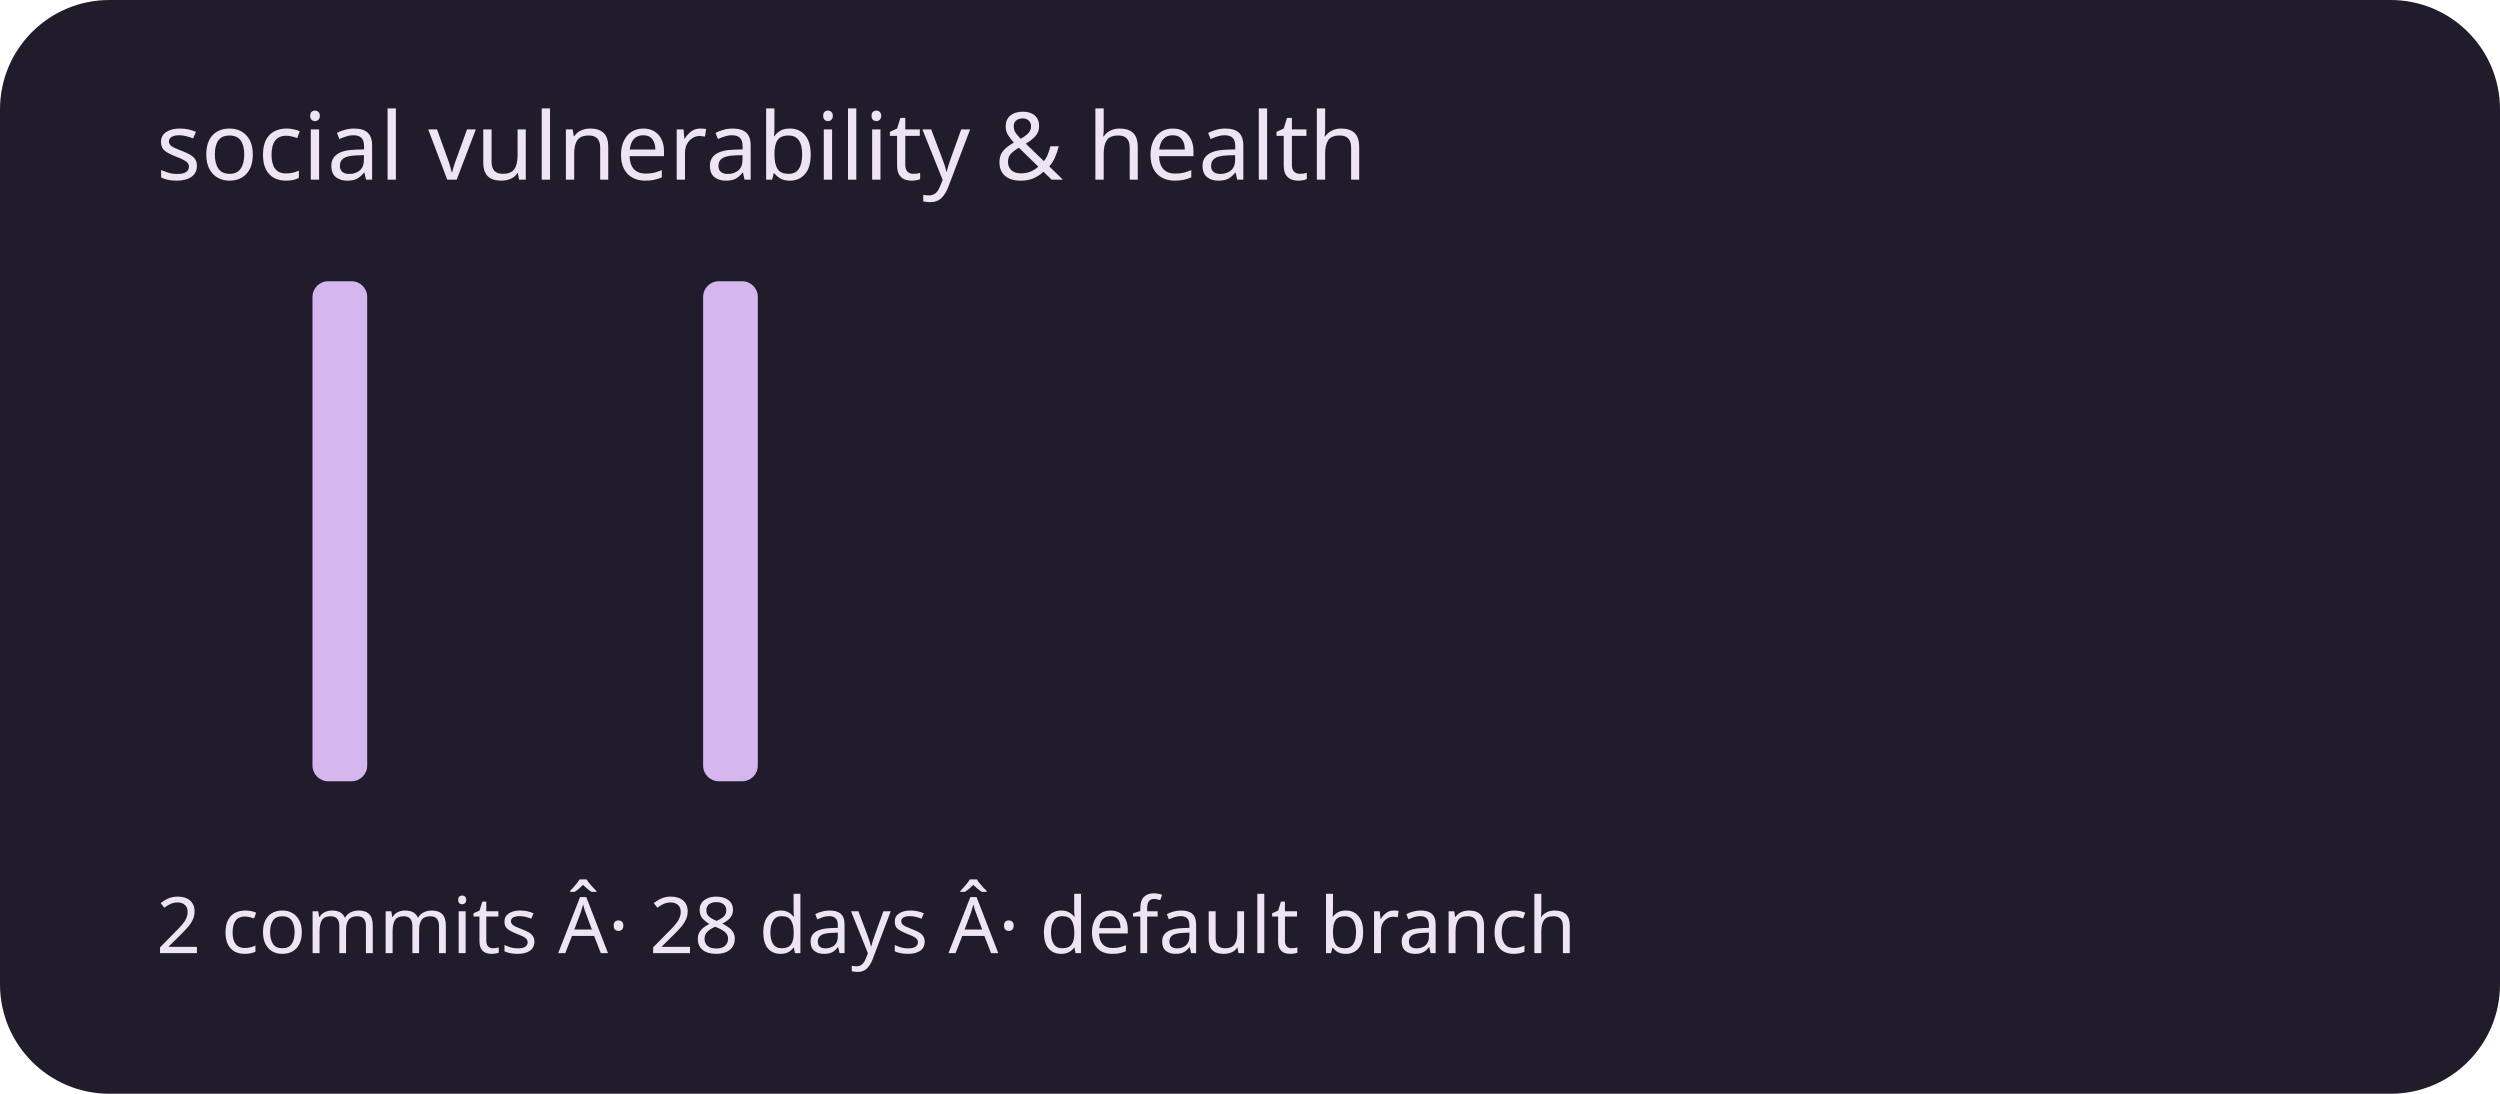
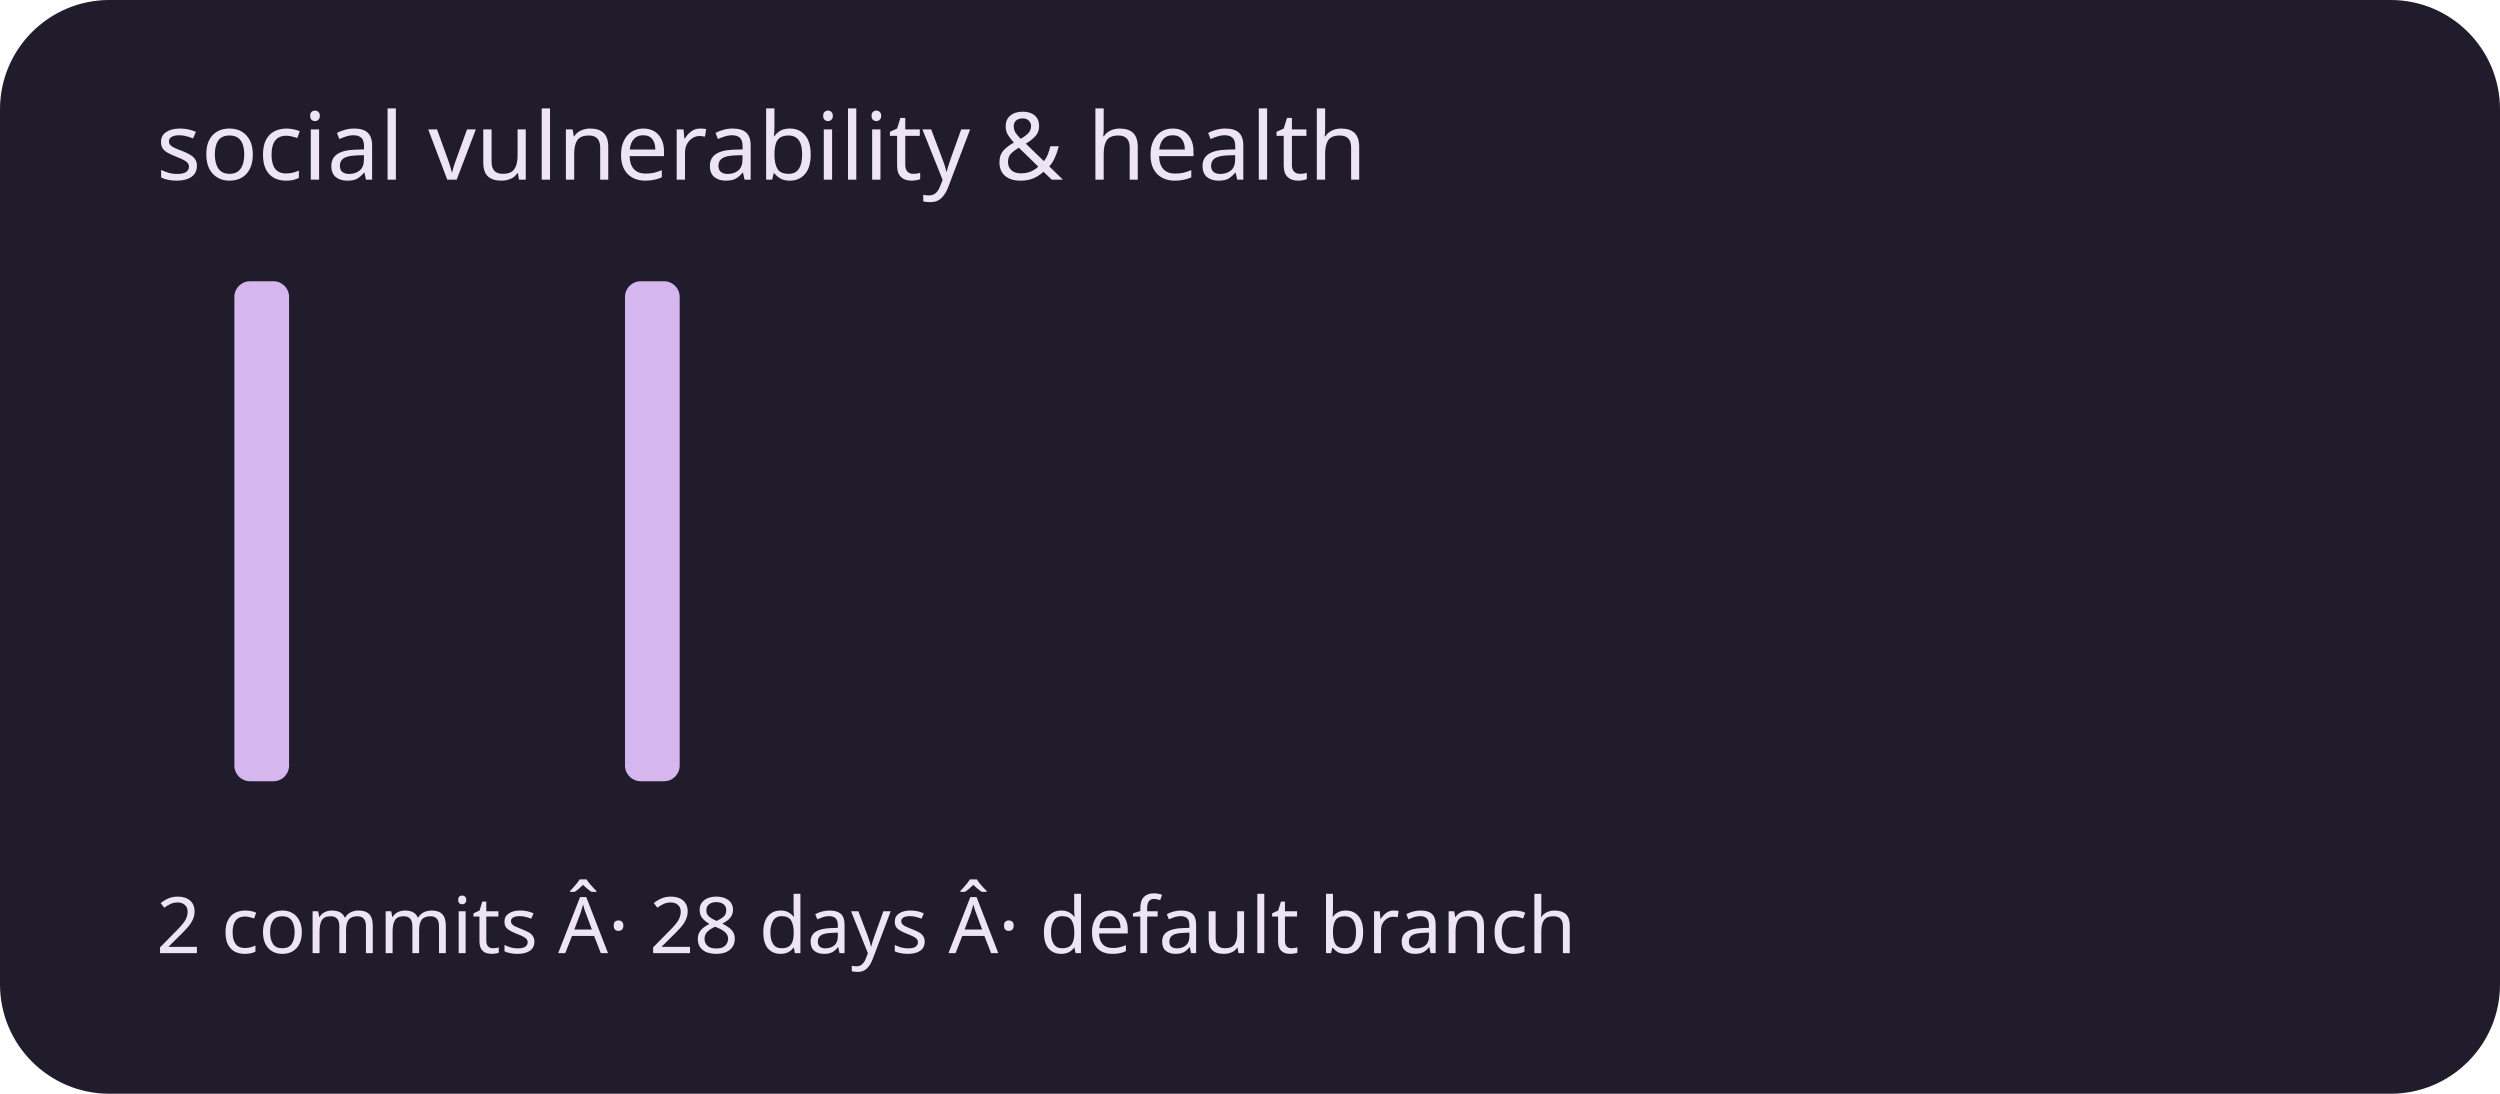
<svg xmlns="http://www.w3.org/2000/svg" viewBox="0 0 320 140" role="img" aria-labelledby="title description">
  <rect width="320" height="140" rx="14" fill="#211c2b" />
  <g fill="#d5b6ef">
    <rect x="20" y="100" width="7" height="0" rx="2" />
-     <rect x="30" y="100" width="7" height="0" rx="2" />
-     <rect x="40" y="36" width="7" height="64" rx="2" />
+     <rect x="30" y="36" width="7" height="64" rx="2" />
+     <rect x="40" y="100" width="7" height="0" rx="2" />
    <rect x="50" y="100" width="7" height="0" rx="2" />
    <rect x="60" y="100" width="7" height="0" rx="2" />
    <rect x="70" y="100" width="7" height="0" rx="2" />
-     <rect x="80" y="100" width="7" height="0" rx="2" />
-     <rect x="90" y="36" width="7" height="64" rx="2" />
+     <rect x="80" y="36" width="7" height="64" rx="2" />
+     <rect x="90" y="100" width="7" height="0" rx="2" />
    <rect x="100" y="100" width="7" height="0" rx="2" />
    <rect x="110" y="100" width="7" height="0" rx="2" />
    <rect x="120" y="100" width="7" height="0" rx="2" />
    <rect x="130" y="100" width="7" height="0" rx="2" />
    <rect x="140" y="100" width="7" height="0" rx="2" />
    <rect x="150" y="100" width="7" height="0" rx="2" />
    <rect x="160" y="100" width="7" height="0" rx="2" />
    <rect x="170" y="100" width="7" height="0" rx="2" />
    <rect x="180" y="100" width="7" height="0" rx="2" />
    <rect x="190" y="100" width="7" height="0" rx="2" />
    <rect x="200" y="100" width="7" height="0" rx="2" />
    <rect x="210" y="100" width="7" height="0" rx="2" />
    <rect x="220" y="100" width="7" height="0" rx="2" />
    <rect x="230" y="100" width="7" height="0" rx="2" />
    <rect x="240" y="100" width="7" height="0" rx="2" />
    <rect x="250" y="100" width="7" height="0" rx="2" />
    <rect x="260" y="100" width="7" height="0" rx="2" />
    <rect x="270" y="100" width="7" height="0" rx="2" />
    <rect x="280" y="100" width="7" height="0" rx="2" />
    <rect x="290" y="100" width="7" height="0" rx="2" />
  </g>
  <g font-family="system-ui,sans-serif" fill="#eee5f4">
    <text x="20" y="23" font-size="12">social vulnerability &amp; health</text>
    <text x="20" y="122" font-size="10">2 commits Â· 28 days Â· default branch</text>
  </g>
</svg>
